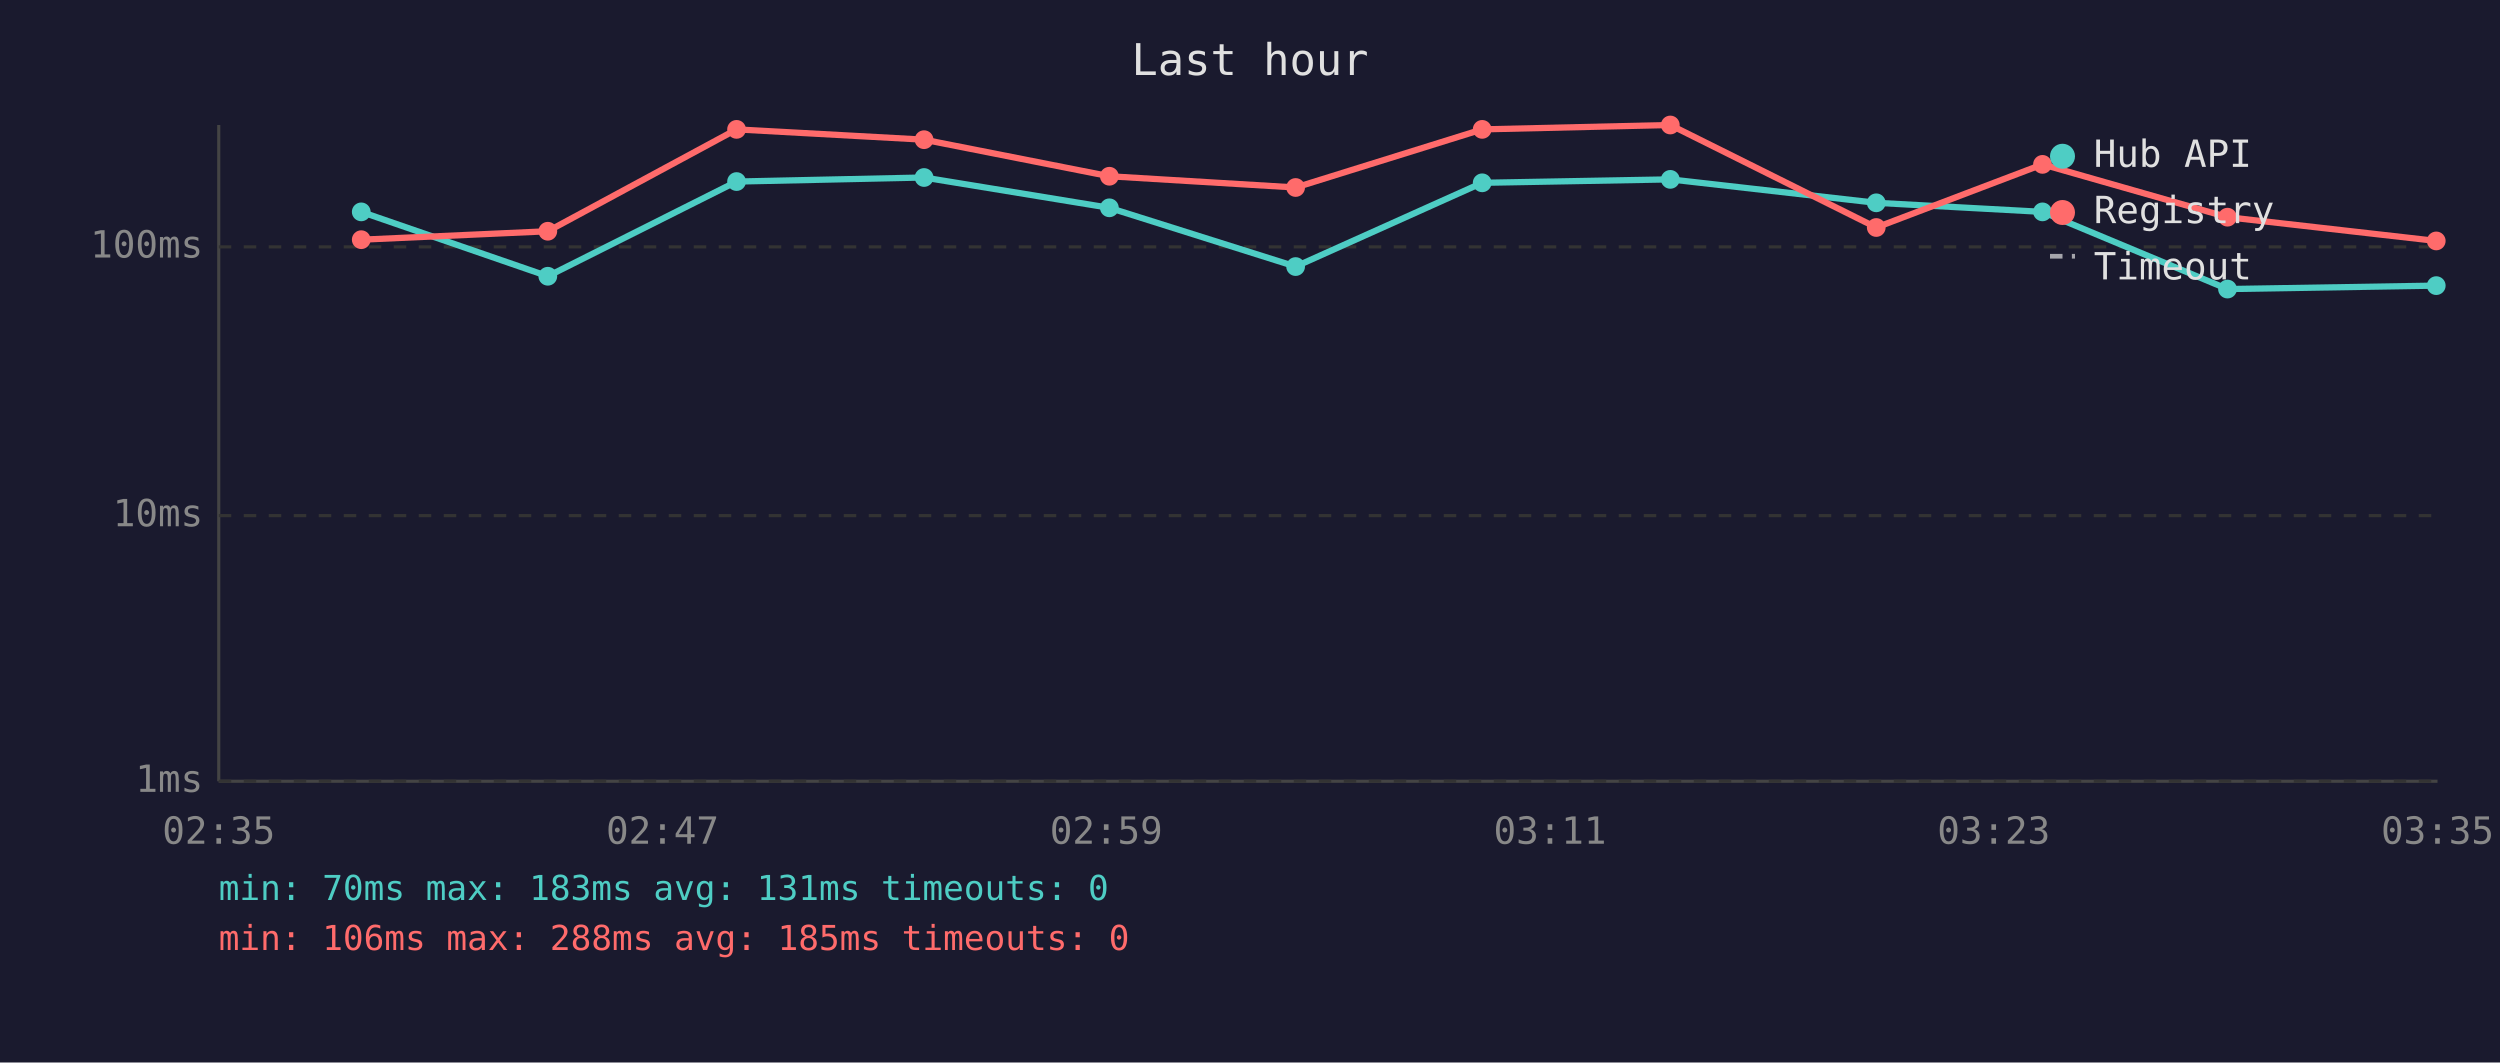
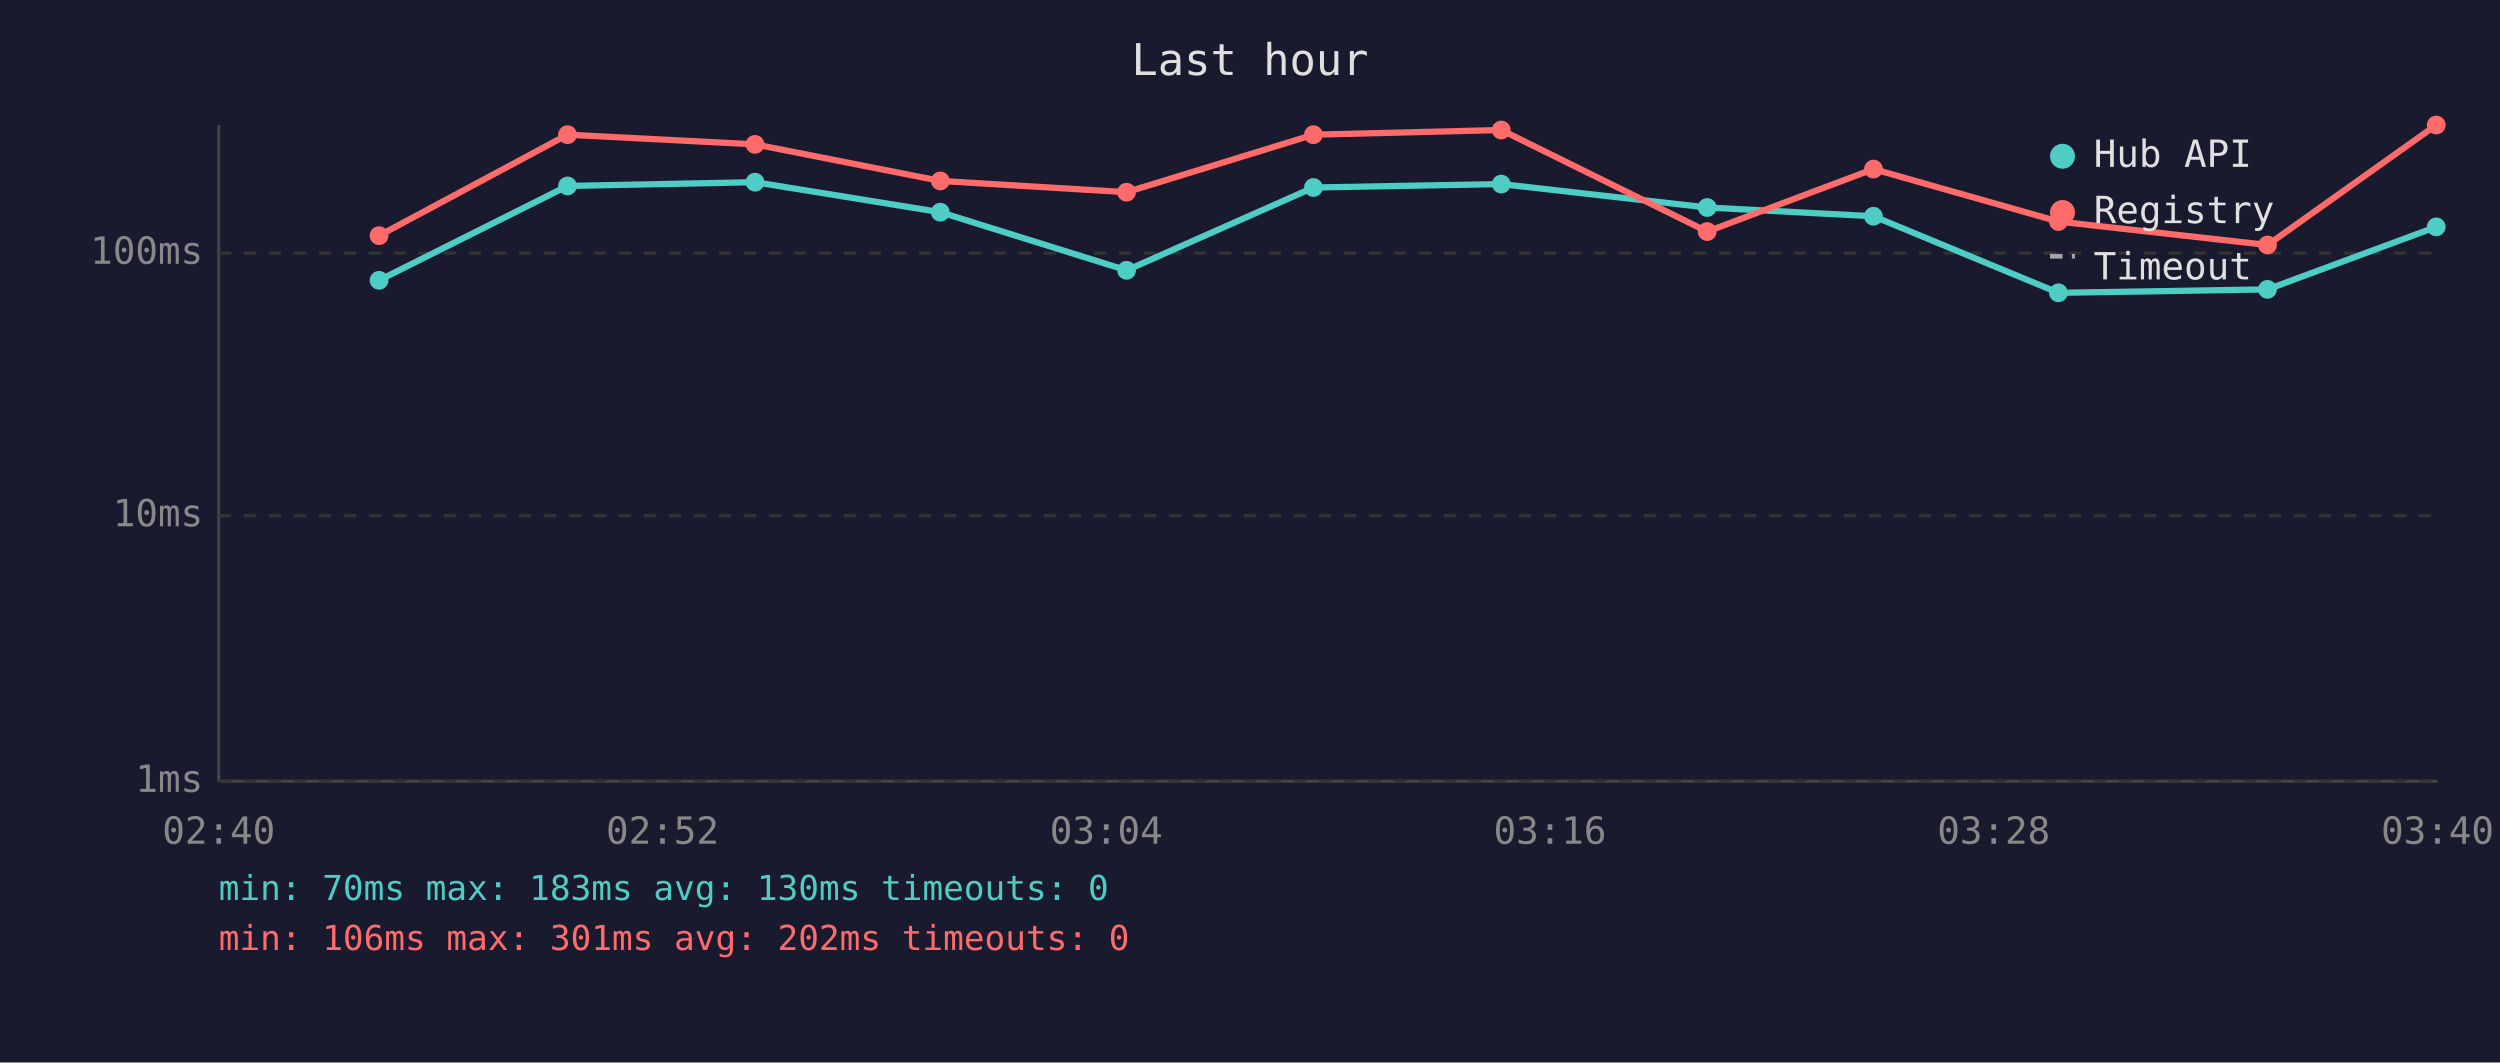
<svg xmlns="http://www.w3.org/2000/svg" viewBox="0 0 800 340" font-family="monospace" font-size="12">
  <rect width="800" height="340" fill="#1a1a2e" />
  <text x="400" y="24" fill="#e0e0e0" font-size="14" text-anchor="middle">Last hour</text>
  <line x1="70" y1="40" x2="70" y2="250" stroke="#444" stroke-width="1" />
  <line x1="70" y1="250" x2="780" y2="250" stroke="#444" stroke-width="1" />
  <line x1="70" y1="250" x2="780" y2="250" stroke="#333" stroke-width="1" stroke-dasharray="4" />
  <text x="65" y="250" fill="#888" text-anchor="end" dominant-baseline="middle">1ms</text>
  <line x1="70" y1="165" x2="780" y2="165" stroke="#333" stroke-width="1" stroke-dasharray="4" />
  <text x="65" y="165" fill="#888" text-anchor="end" dominant-baseline="middle">10ms</text>
-   <line x1="70" y1="79" x2="780" y2="79" stroke="#333" stroke-width="1" stroke-dasharray="4" />
-   <text x="65" y="79" fill="#888" text-anchor="end" dominant-baseline="middle">100ms</text>
-   <text x="70" y="270" fill="#888" text-anchor="middle">02:35</text>
-   <text x="212" y="270" fill="#888" text-anchor="middle">02:47</text>
-   <text x="354" y="270" fill="#888" text-anchor="middle">02:59</text>
-   <text x="496" y="270" fill="#888" text-anchor="middle">03:11</text>
-   <text x="638" y="270" fill="#888" text-anchor="middle">03:23</text>
-   <text x="780" y="270" fill="#888" text-anchor="middle">03:35</text>
-   <polyline points="115.6,67.8 175.3,88.4 235.7,58.1 295.7,56.8 355.0,66.5 414.6,85.3 474.3,58.5 534.5,57.4 600.4,64.9 653.6,67.8 712.8,92.5 779.6,91.4" fill="none" stroke="#4ecdc4" stroke-width="2" opacity="1" />
-   <circle cx="115.6" cy="67.8" r="3" fill="#4ecdc4" />
-   <circle cx="175.3" cy="88.4" r="3" fill="#4ecdc4" />
-   <circle cx="235.7" cy="58.1" r="3" fill="#4ecdc4" />
-   <circle cx="295.7" cy="56.8" r="3" fill="#4ecdc4" />
-   <circle cx="355.0" cy="66.5" r="3" fill="#4ecdc4" />
-   <circle cx="414.6" cy="85.3" r="3" fill="#4ecdc4" />
-   <circle cx="474.3" cy="58.5" r="3" fill="#4ecdc4" />
-   <circle cx="534.5" cy="57.4" r="3" fill="#4ecdc4" />
-   <circle cx="600.4" cy="64.9" r="3" fill="#4ecdc4" />
-   <circle cx="653.6" cy="67.8" r="3" fill="#4ecdc4" />
-   <circle cx="712.8" cy="92.5" r="3" fill="#4ecdc4" />
-   <circle cx="779.6" cy="91.4" r="3" fill="#4ecdc4" />
-   <polyline points="115.6,76.7 175.3,74.0 235.7,41.4 295.7,44.7 355.0,56.4 414.6,60.0 474.3,41.4 534.5,40.0 600.4,72.8 653.6,52.6 712.8,69.5 779.6,77.1" fill="none" stroke="#ff6b6b" stroke-width="2" opacity="1" />
-   <circle cx="115.6" cy="76.7" r="3" fill="#ff6b6b" />
-   <circle cx="175.3" cy="74.0" r="3" fill="#ff6b6b" />
-   <circle cx="235.7" cy="41.4" r="3" fill="#ff6b6b" />
-   <circle cx="295.7" cy="44.7" r="3" fill="#ff6b6b" />
-   <circle cx="355.0" cy="56.4" r="3" fill="#ff6b6b" />
-   <circle cx="414.6" cy="60.0" r="3" fill="#ff6b6b" />
-   <circle cx="474.3" cy="41.4" r="3" fill="#ff6b6b" />
-   <circle cx="534.5" cy="40.0" r="3" fill="#ff6b6b" />
-   <circle cx="600.4" cy="72.8" r="3" fill="#ff6b6b" />
-   <circle cx="653.6" cy="52.6" r="3" fill="#ff6b6b" />
-   <circle cx="712.8" cy="69.5" r="3" fill="#ff6b6b" />
-   <circle cx="779.6" cy="77.1" r="3" fill="#ff6b6b" />
+   <line x1="70" y1="81" x2="780" y2="81" stroke="#333" stroke-width="1" stroke-dasharray="4" />
+   <text x="65" y="81" fill="#888" text-anchor="end" dominant-baseline="middle">100ms</text>
+   <text x="70" y="270" fill="#888" text-anchor="middle">02:40</text>
+   <text x="212" y="270" fill="#888" text-anchor="middle">02:52</text>
+   <text x="354" y="270" fill="#888" text-anchor="middle">03:04</text>
+   <text x="496" y="270" fill="#888" text-anchor="middle">03:16</text>
+   <text x="638" y="270" fill="#888" text-anchor="middle">03:28</text>
+   <text x="780" y="270" fill="#888" text-anchor="middle">03:40</text>
+   <polyline points="121.3,89.7 181.6,59.5 241.6,58.3 300.9,67.9 360.5,86.5 420.3,60.0 480.4,58.9 546.3,66.4 599.5,69.2 658.7,93.7 725.6,92.6 779.6,72.6" fill="none" stroke="#4ecdc4" stroke-width="2" opacity="1" />
+   <circle cx="121.3" cy="89.7" r="3" fill="#4ecdc4" />
+   <circle cx="181.6" cy="59.5" r="3" fill="#4ecdc4" />
+   <circle cx="241.6" cy="58.3" r="3" fill="#4ecdc4" />
+   <circle cx="300.9" cy="67.9" r="3" fill="#4ecdc4" />
+   <circle cx="360.5" cy="86.5" r="3" fill="#4ecdc4" />
+   <circle cx="420.3" cy="60.0" r="3" fill="#4ecdc4" />
+   <circle cx="480.4" cy="58.9" r="3" fill="#4ecdc4" />
+   <circle cx="546.3" cy="66.4" r="3" fill="#4ecdc4" />
+   <circle cx="599.5" cy="69.2" r="3" fill="#4ecdc4" />
+   <circle cx="658.7" cy="93.7" r="3" fill="#4ecdc4" />
+   <circle cx="725.6" cy="92.6" r="3" fill="#4ecdc4" />
+   <circle cx="779.6" cy="72.6" r="3" fill="#4ecdc4" />
+   <polyline points="121.3,75.4 181.6,43.1 241.6,46.2 300.9,57.9 360.5,61.5 420.3,43.1 480.4,41.6 546.3,74.1 599.5,54.1 658.7,70.9 725.6,78.4 779.6,40.0" fill="none" stroke="#ff6b6b" stroke-width="2" opacity="1" />
+   <circle cx="121.3" cy="75.4" r="3" fill="#ff6b6b" />
+   <circle cx="181.6" cy="43.1" r="3" fill="#ff6b6b" />
+   <circle cx="241.6" cy="46.2" r="3" fill="#ff6b6b" />
+   <circle cx="300.9" cy="57.9" r="3" fill="#ff6b6b" />
+   <circle cx="360.5" cy="61.5" r="3" fill="#ff6b6b" />
+   <circle cx="420.3" cy="43.1" r="3" fill="#ff6b6b" />
+   <circle cx="480.4" cy="41.6" r="3" fill="#ff6b6b" />
+   <circle cx="546.3" cy="74.1" r="3" fill="#ff6b6b" />
+   <circle cx="599.5" cy="54.1" r="3" fill="#ff6b6b" />
+   <circle cx="658.7" cy="70.9" r="3" fill="#ff6b6b" />
+   <circle cx="725.6" cy="78.4" r="3" fill="#ff6b6b" />
+   <circle cx="779.6" cy="40.0" r="3" fill="#ff6b6b" />
  <circle cx="660" cy="50" r="4" fill="#4ecdc4" />
  <text x="670" y="50" fill="#e0e0e0" dominant-baseline="middle">Hub API</text>
  <circle cx="660" cy="68" r="4" fill="#ff6b6b" />
  <text x="670" y="68" fill="#e0e0e0" dominant-baseline="middle">Registry</text>
  <line x1="656" y1="82" x2="664" y2="82" stroke="#e0e0e0" stroke-width="1.5" stroke-dasharray="4,3" opacity="0.7" />
  <text x="670" y="86" fill="#e0e0e0" dominant-baseline="middle">Timeout</text>
-   <text x="70" y="288" fill="#4ecdc4" font-size="11">min: 70ms  max: 183ms  avg: 131ms  timeouts: 0</text>
-   <text x="70" y="304" fill="#ff6b6b" font-size="11">min: 106ms  max: 288ms  avg: 185ms  timeouts: 0</text>
+   <text x="70" y="288" fill="#4ecdc4" font-size="11">min: 70ms  max: 183ms  avg: 130ms  timeouts: 0</text>
+   <text x="70" y="304" fill="#ff6b6b" font-size="11">min: 106ms  max: 301ms  avg: 202ms  timeouts: 0</text>
</svg>
